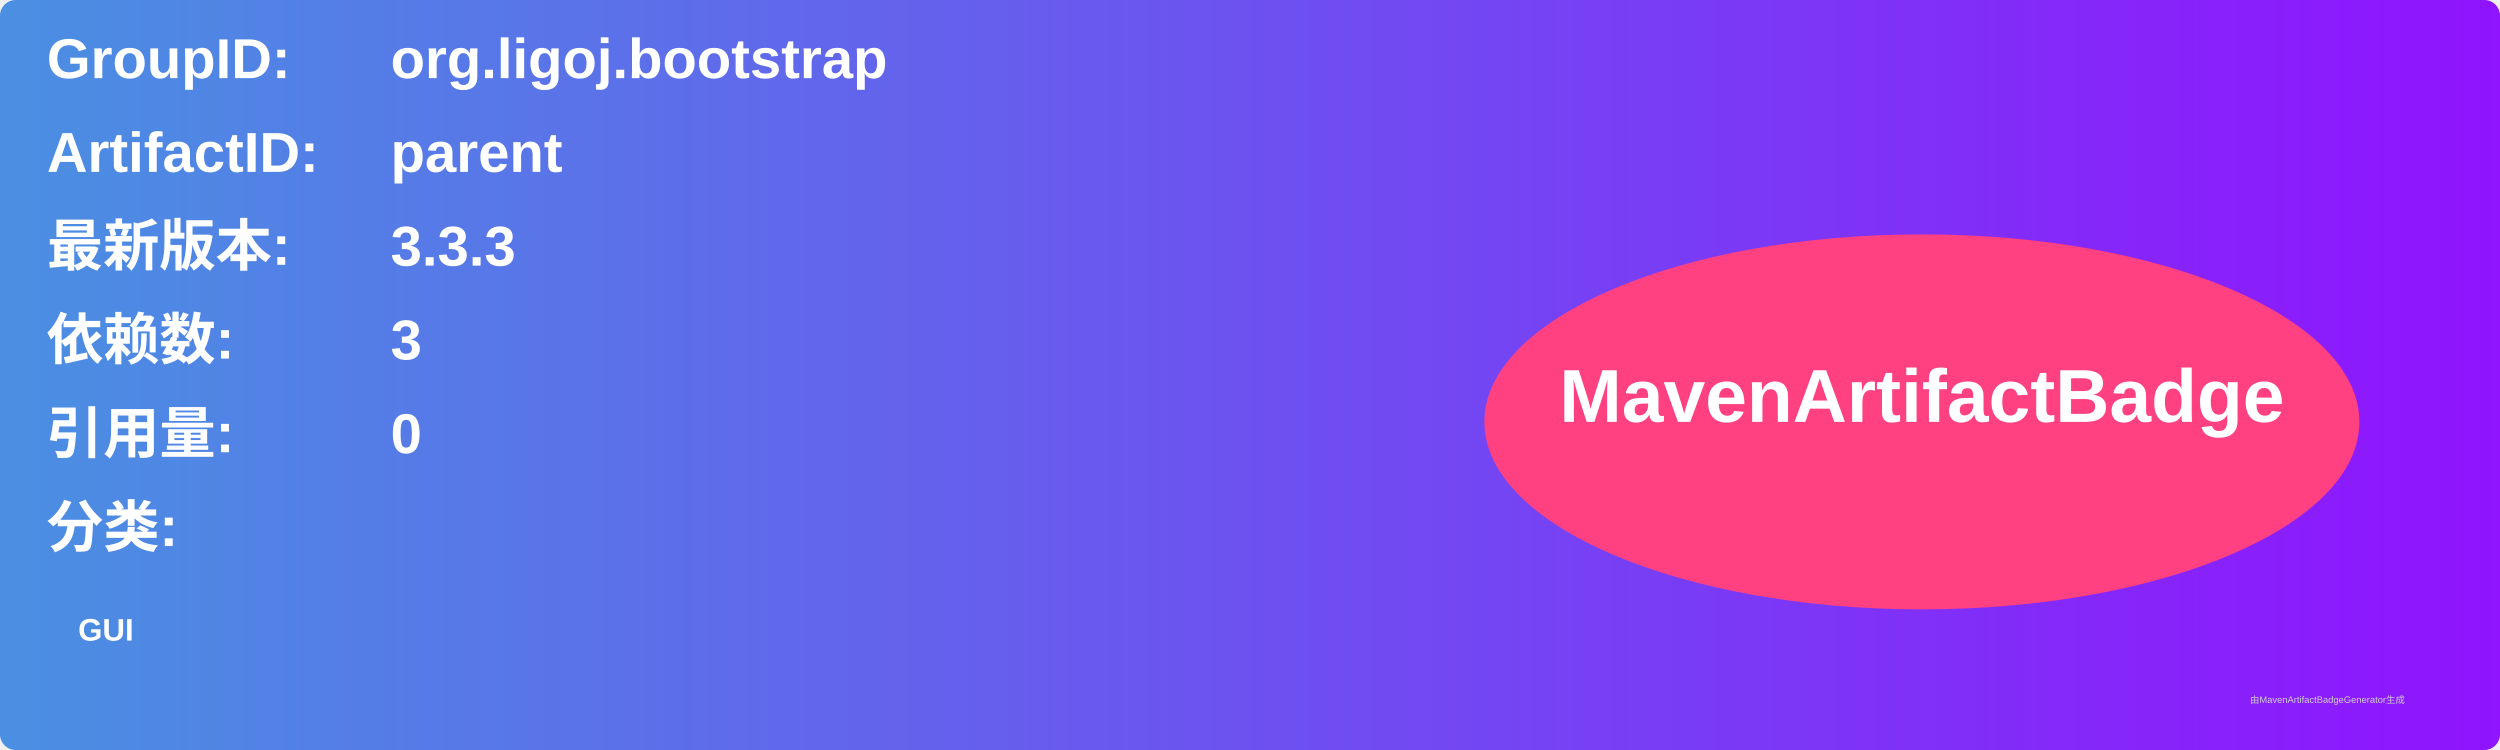
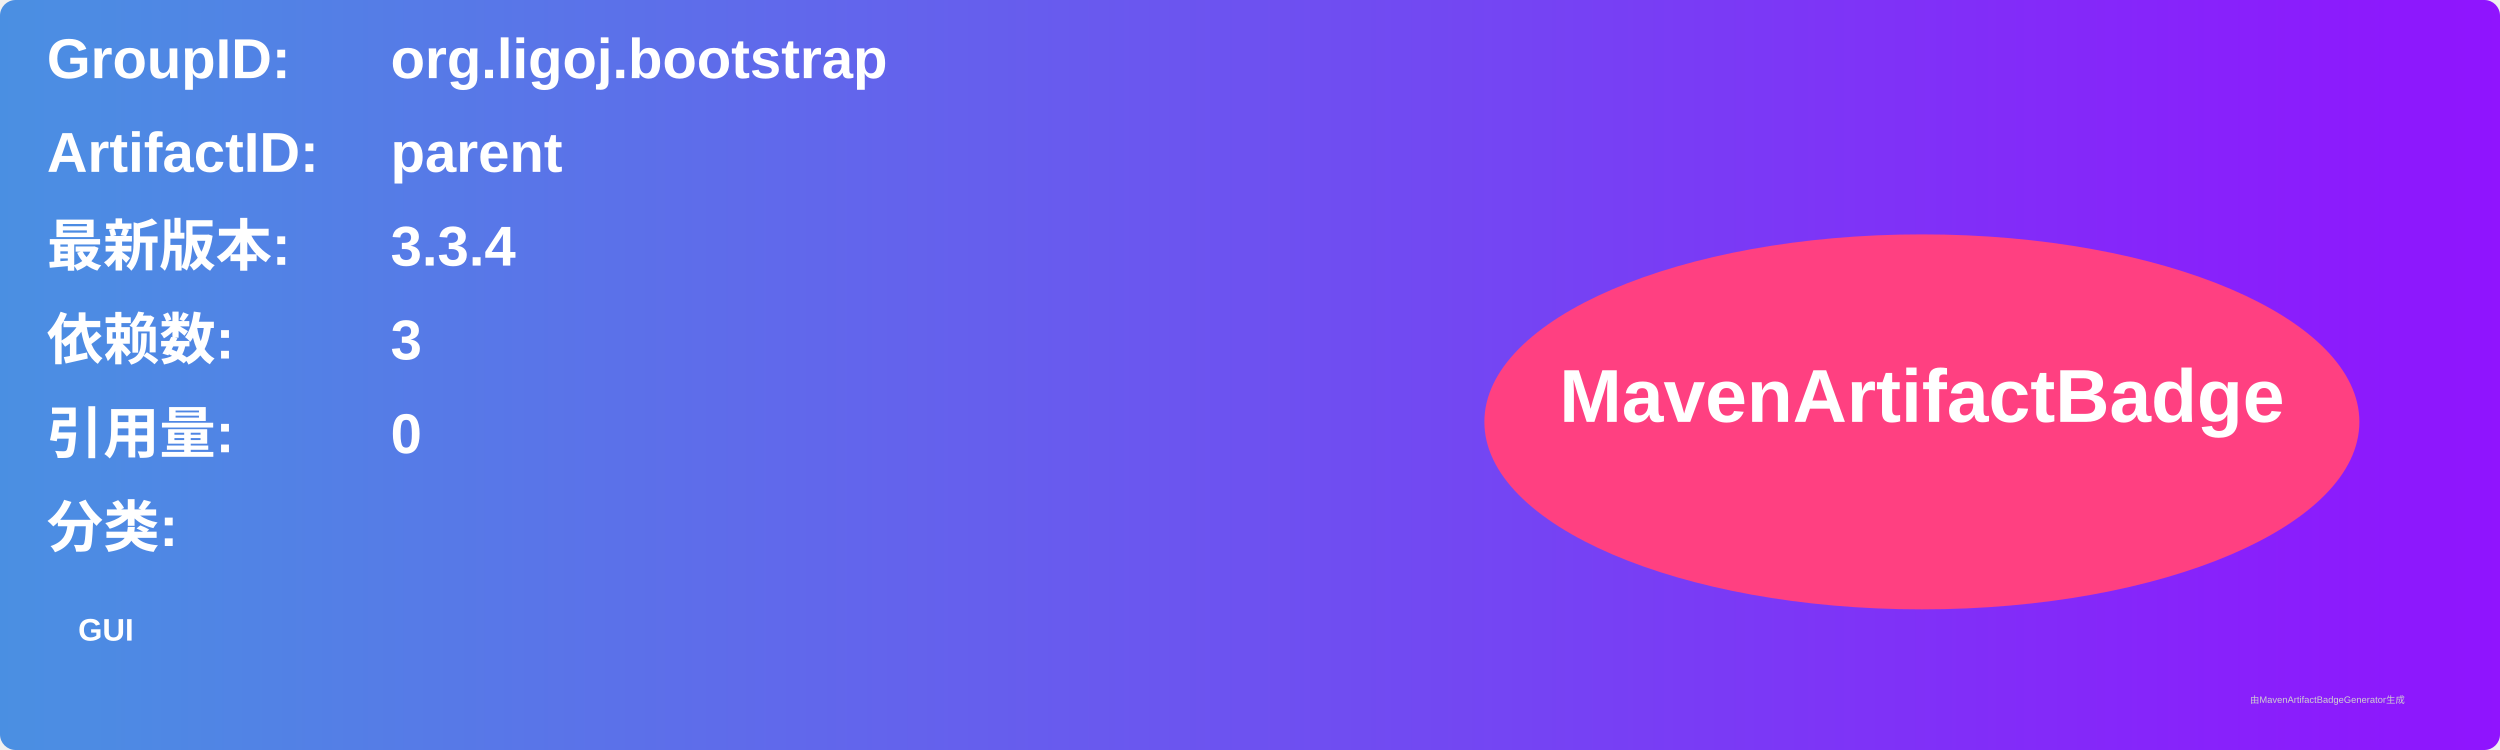
<svg xmlns="http://www.w3.org/2000/svg" width="800" height="240" viewBox="0 0 800 240">
  <linearGradient id="grad" x1="0%" y1="0%" x2="100%" y2="0%">
    <stop offset="0%" stop-color="#4a90e2" />
    <stop offset="100%" stop-color="#9013fe" />
  </linearGradient>
  <rect width="100%" height="100%" rx="5" ry="5" fill="url(#grad)" />
  <g transform="translate(15, 15)">
    <text x="0" y="10" font-family="Arial" font-size="18" fill="white" font-weight="bold" width="260">GroupID:</text>
    <text x="110" y="10" font-family="Arial" font-size="18" fill="white" font-weight="bold" width="460">org.ligoj.bootstrap</text>
    <text x="0" y="40" font-family="Arial" font-size="18" fill="white" font-weight="bold" width="260">ArtifactID:</text>
    <text x="110" y="40" font-family="Arial" font-size="18" fill="white" font-weight="bold" width="460">parent</text>
    <text x="0" y="70" font-family="Arial" font-size="18" fill="white" font-weight="bold">最新版本:</text>
    <text x="110" y="70" font-family="Arial" font-size="18" fill="white" font-weight="bold">
-       <tspan font-weight="bold">3.3.3</tspan>
+       <tspan font-weight="bold">3.3.4</tspan>
    </text>
    <text x="0" y="100" font-family="Arial" font-size="18" fill="white" font-weight="bold">依赖数: </text>
    <text x="110" y="100" font-family="Arial" font-size="18" fill="white">
      <tspan font-weight="bold">3</tspan>
    </text>
    <text x="0" y="130" font-family="Arial" font-size="18" fill="white" font-weight="bold">引用量: </text>
    <text x="110" y="130" font-family="Arial" font-size="18" fill="white">
      <tspan font-weight="bold">0</tspan>
    </text>
    <text x="0" y="160" font-family="Arial" font-size="18" fill="white" font-weight="bold">分类:</text>
    <text x="10" y="190" font-family="Arial" font-size="10" fill="white">
      <tspan font-weight="bold">GUI</tspan>
    </text>
    <ellipse cx="600" cy="120" rx="140" ry="60" fill="#ff4081" />
    <text x="600" y="120" text-anchor="middle" font-family="Arial" font-size="24" fill="white" font-weight="bold">MavenArtifactBadge</text>
  </g>
  <text x="720" y="225" font-family="Arial" font-size="3" fill="#d0d0d0">由MavenArtifactBadgeGenerator生成</text>
</svg>
